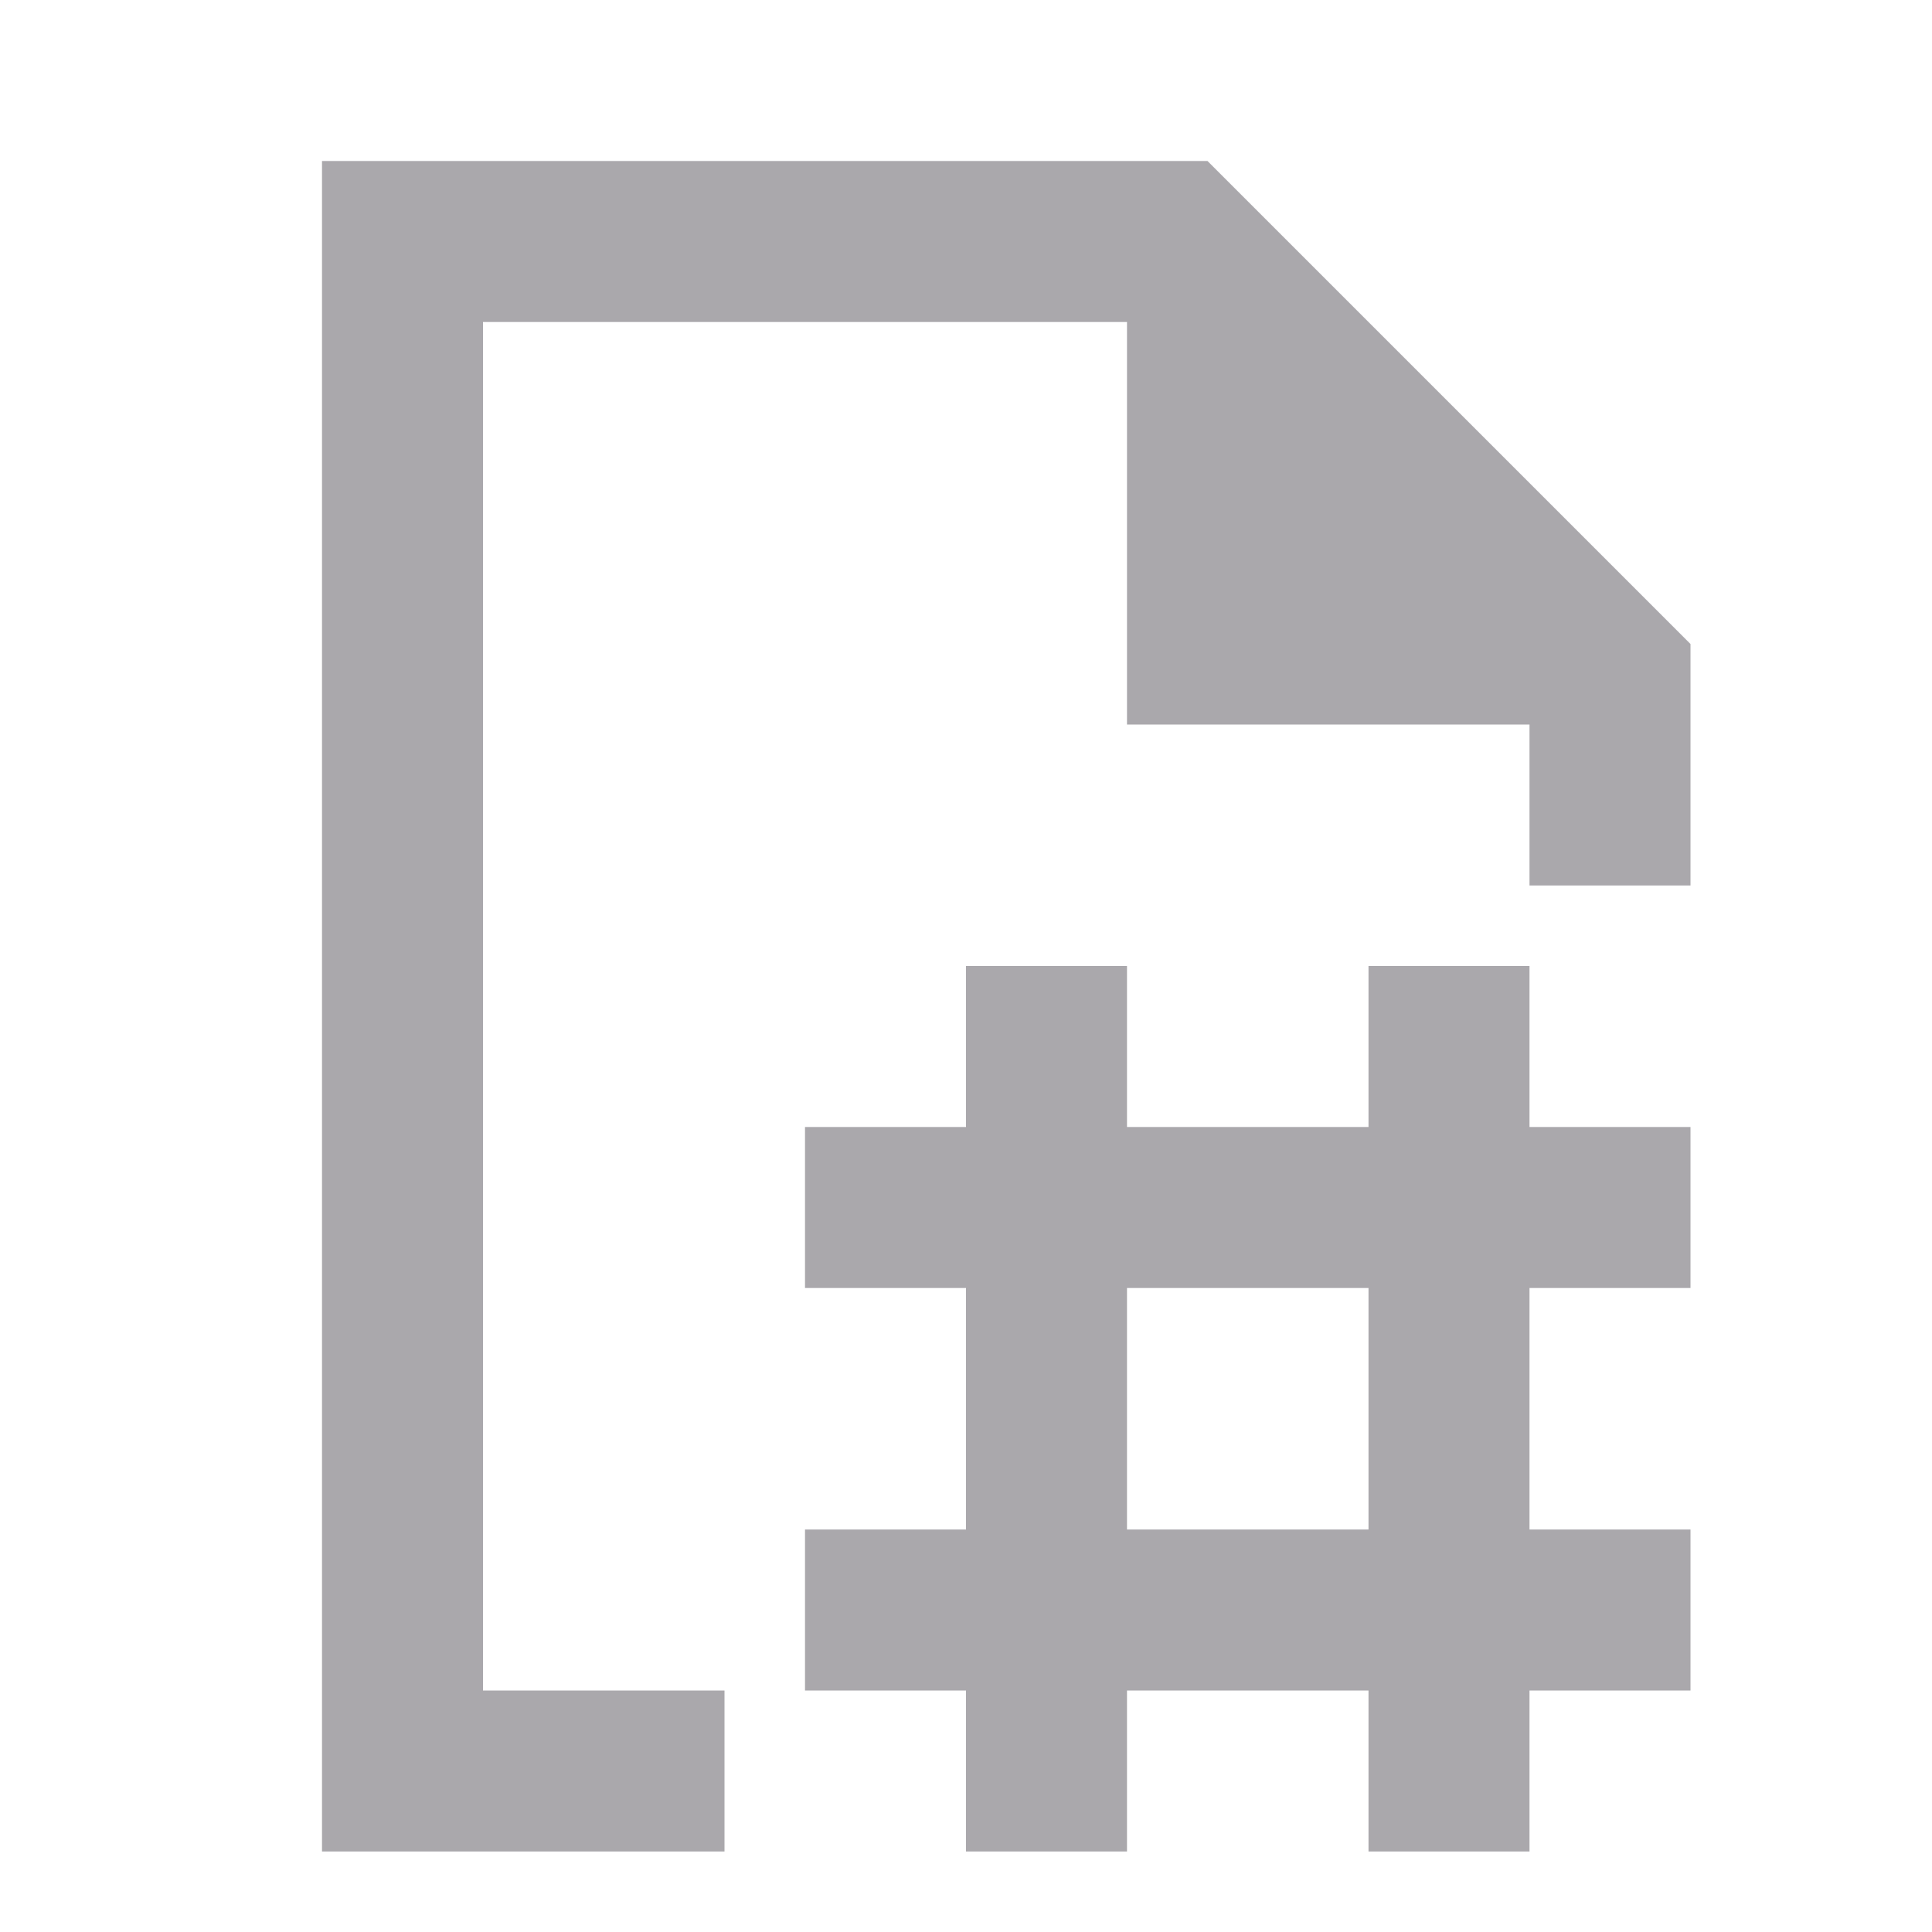
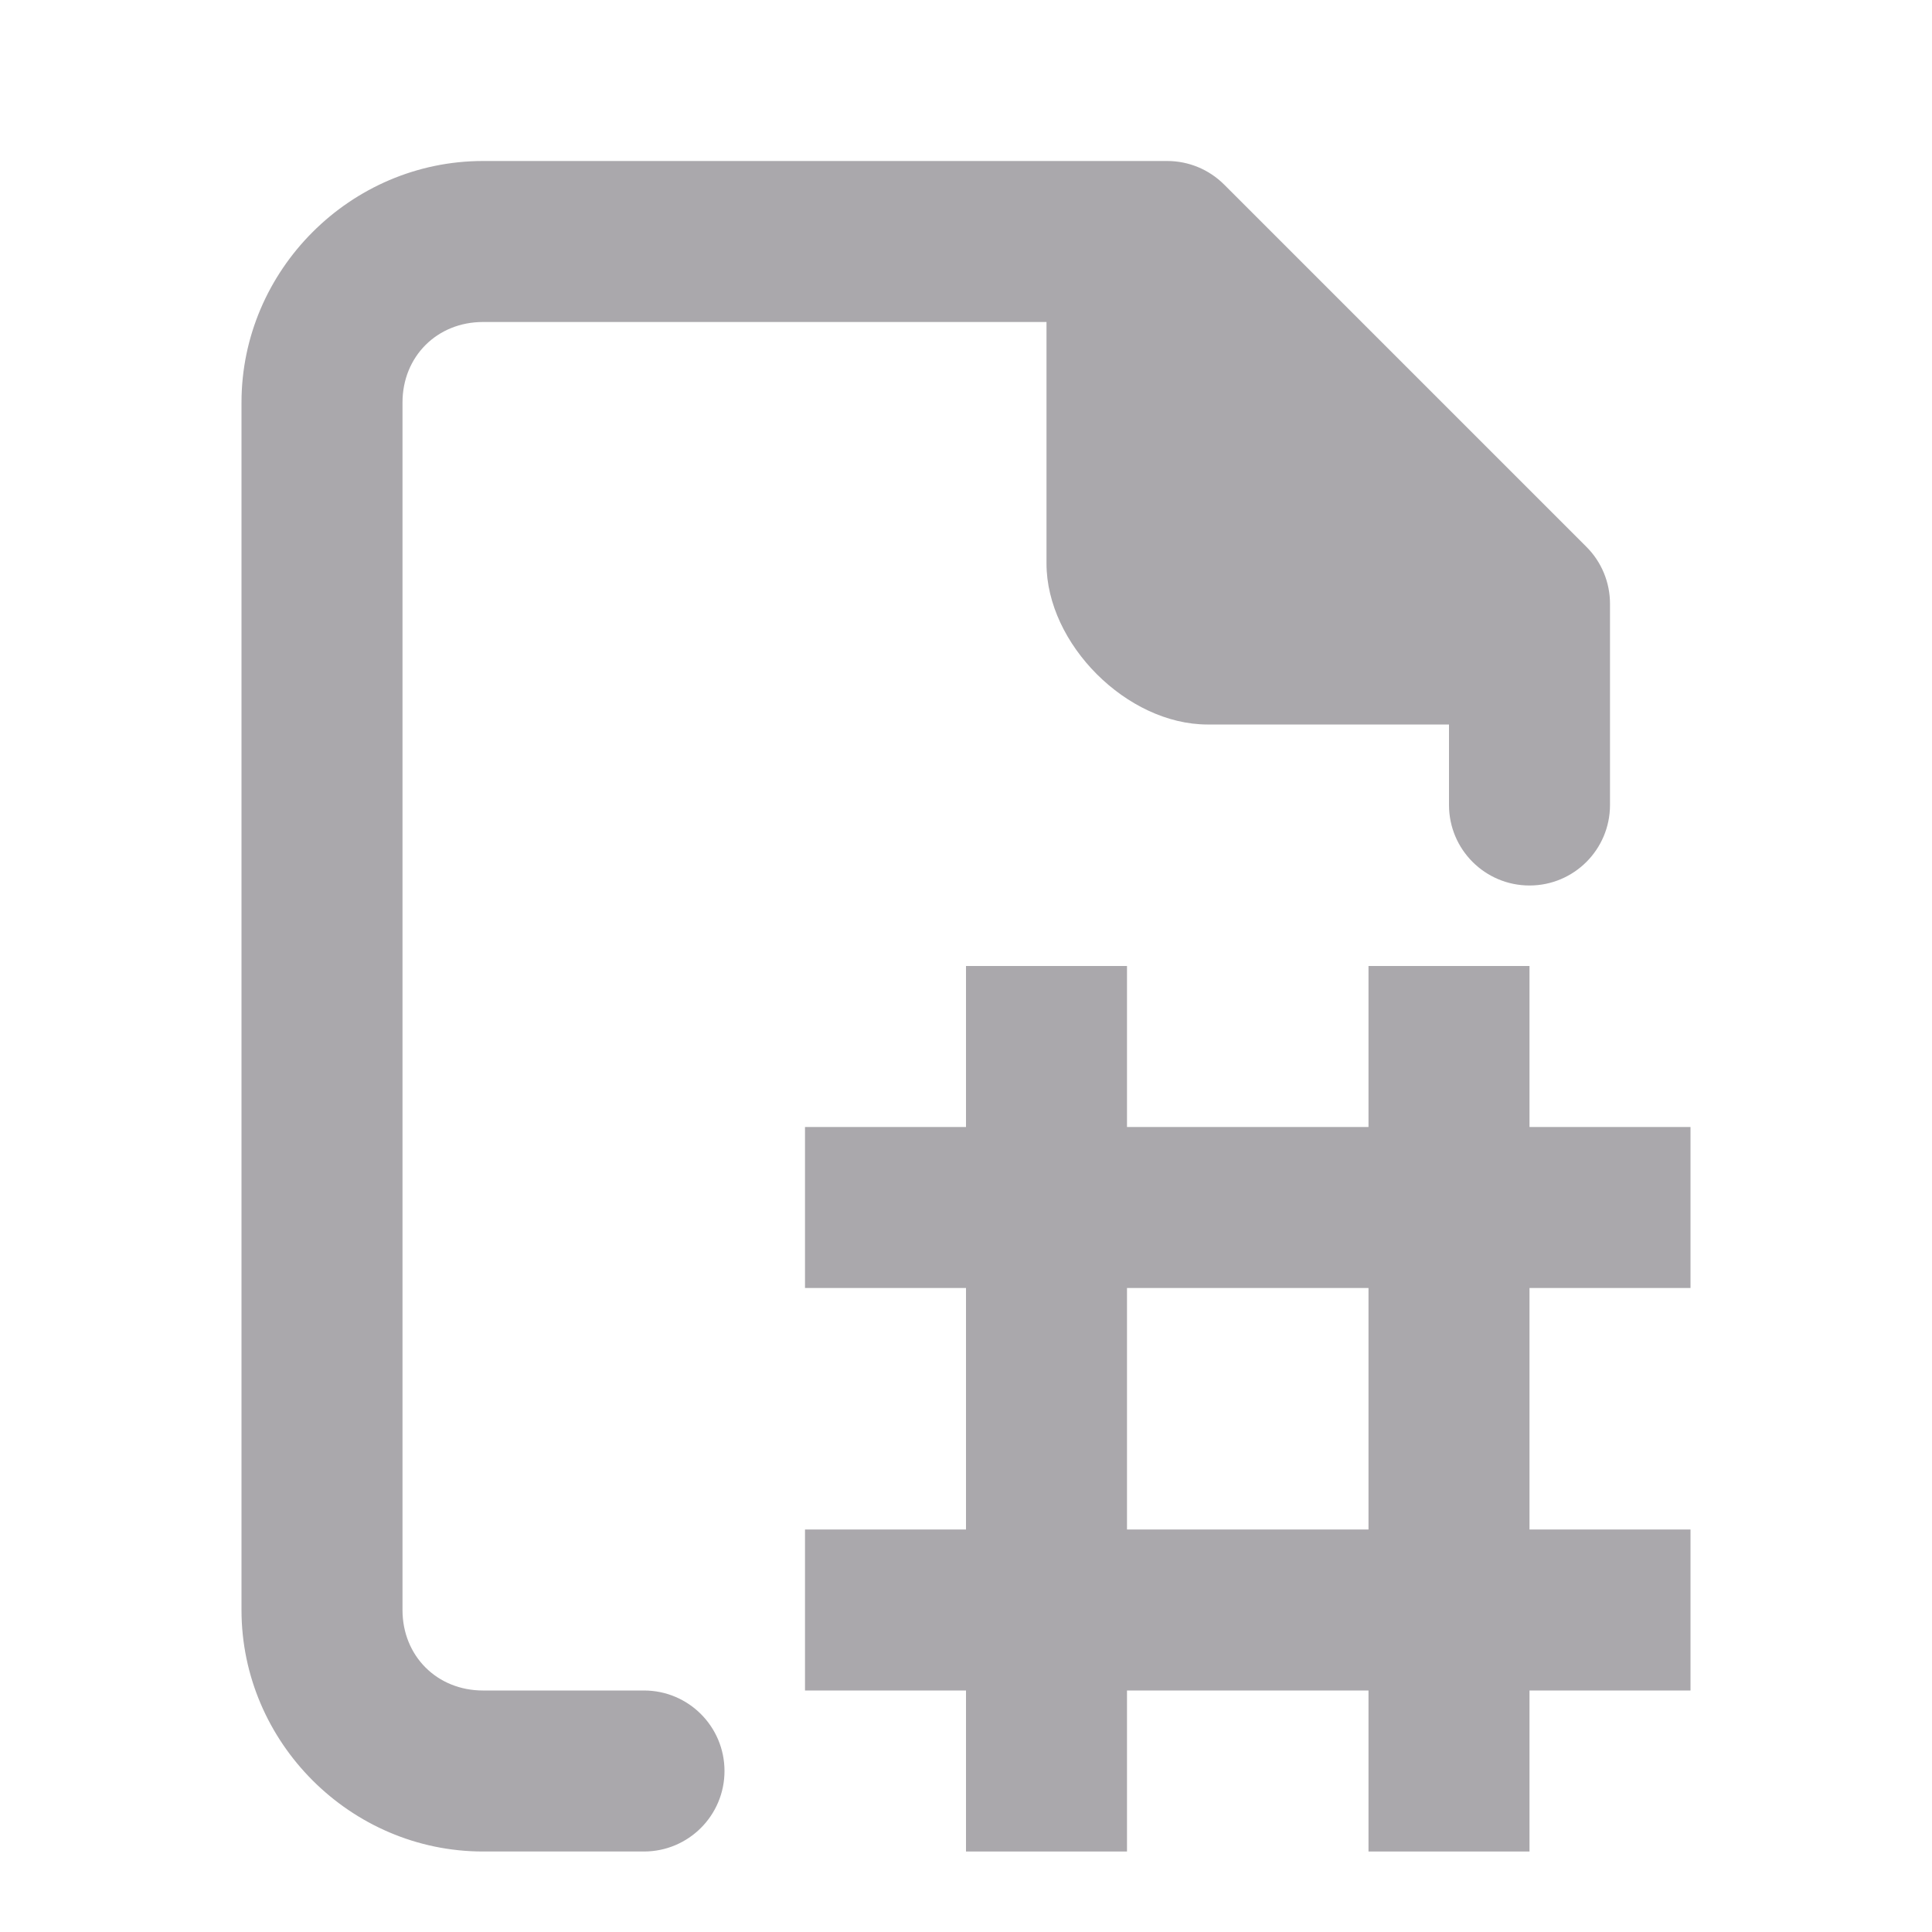
<svg xmlns="http://www.w3.org/2000/svg" viewBox="0 0 24 24">
-   <path d="m4 2v21h5v-2h-3v-17h8v5h5v2h2v-3l-6-6zm8 10v2h-2v2h2v3h-2v2h2v2h2v-2h3v2h2v-2h2v-2h-2v-3h2v-2h-2v-2h-2v2h-3v-2zm2 4h3v3h-3z" fill="#aaa8ac" />
+   <g fill="#aaa8ac">
+     <path d="m12 12v2h-2v2h2v3h-2v2h2v2h2v-2h3v2h2v-2h2v-2h-2v-3h2v-2h-2v-2h-2v2h-3v-2zm2 4h3v3h-3z" />
+     <path d="m6 2c-1.645 0-3 1.355-3 3v15c0 1.645 1.355 3 3 3h2a1 1 0 0 0 1-1 1 1 0 0 0 -1-1h-2c-.571 0-1-.429-1-1v-15c0-.571.429-1 1-1h7v3c0 1 1 2 2 2h3v1a1 1 0 0 0 1 1 1 1 0 0 0 1-1v-2.5c-0-.265-.105-.52-.293-.707l-4.5-4.5c-.188-.188-.442-.293-.707-.293z" />
+   </g>
</svg>
